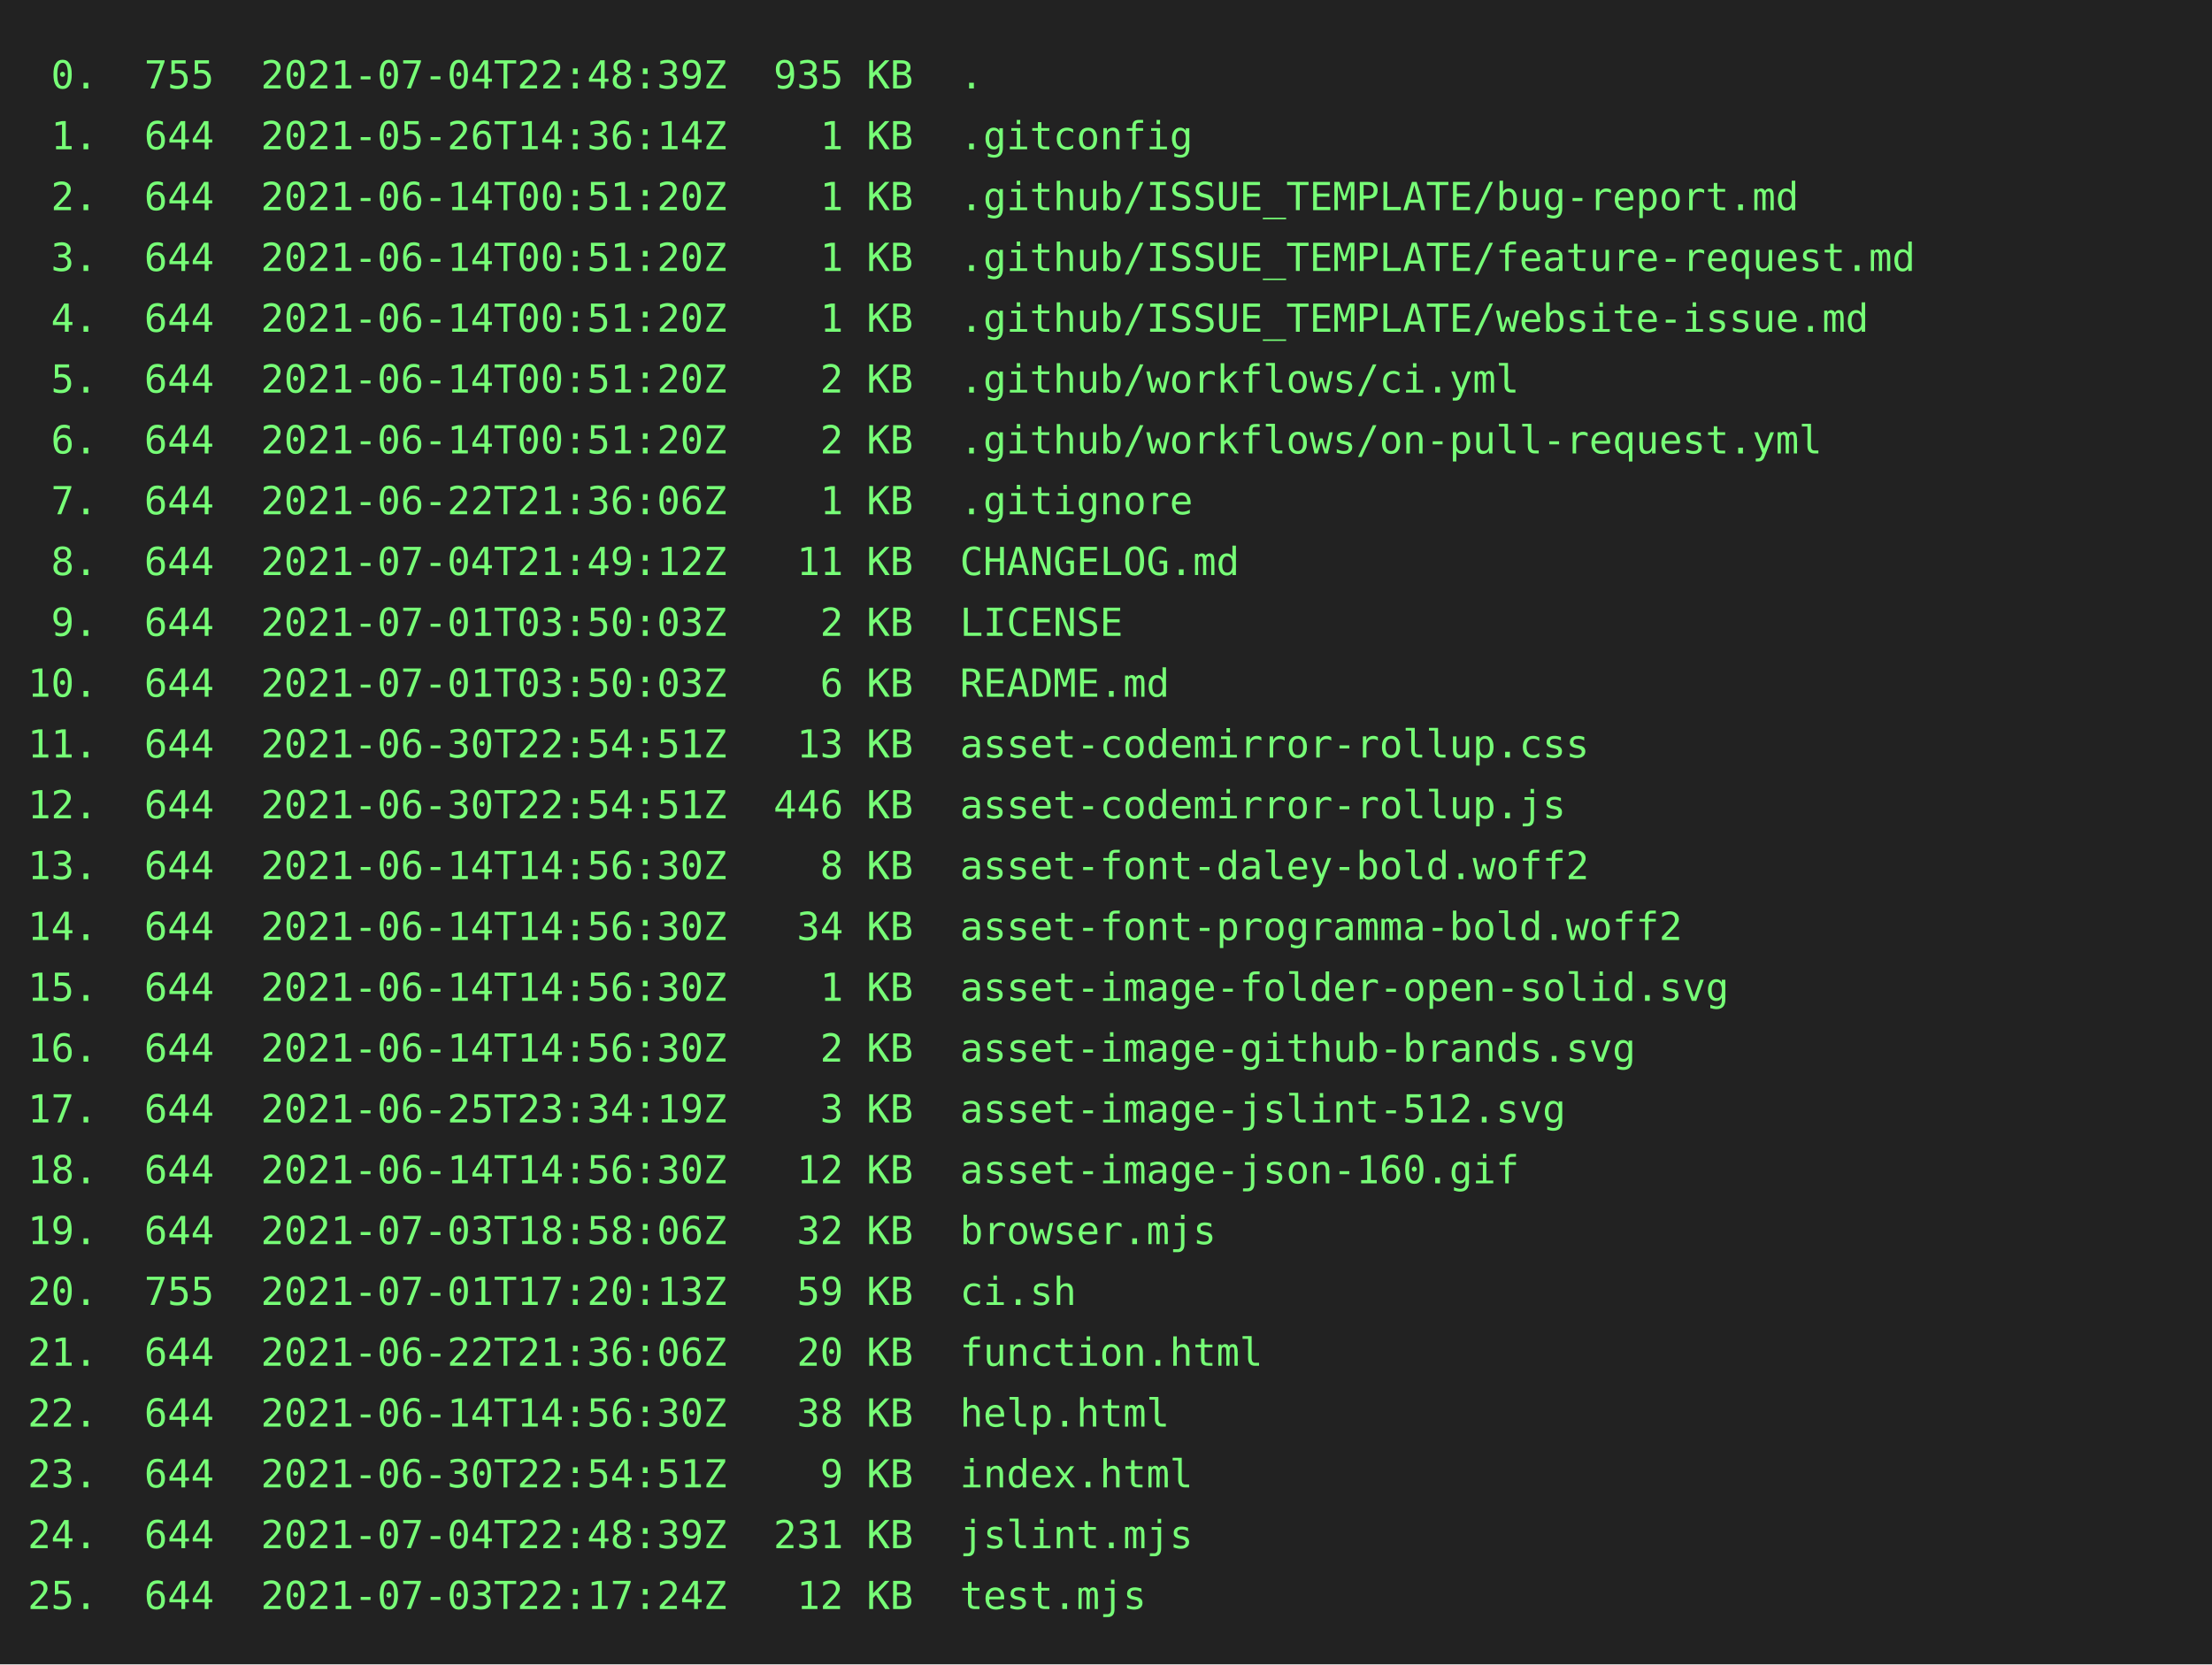
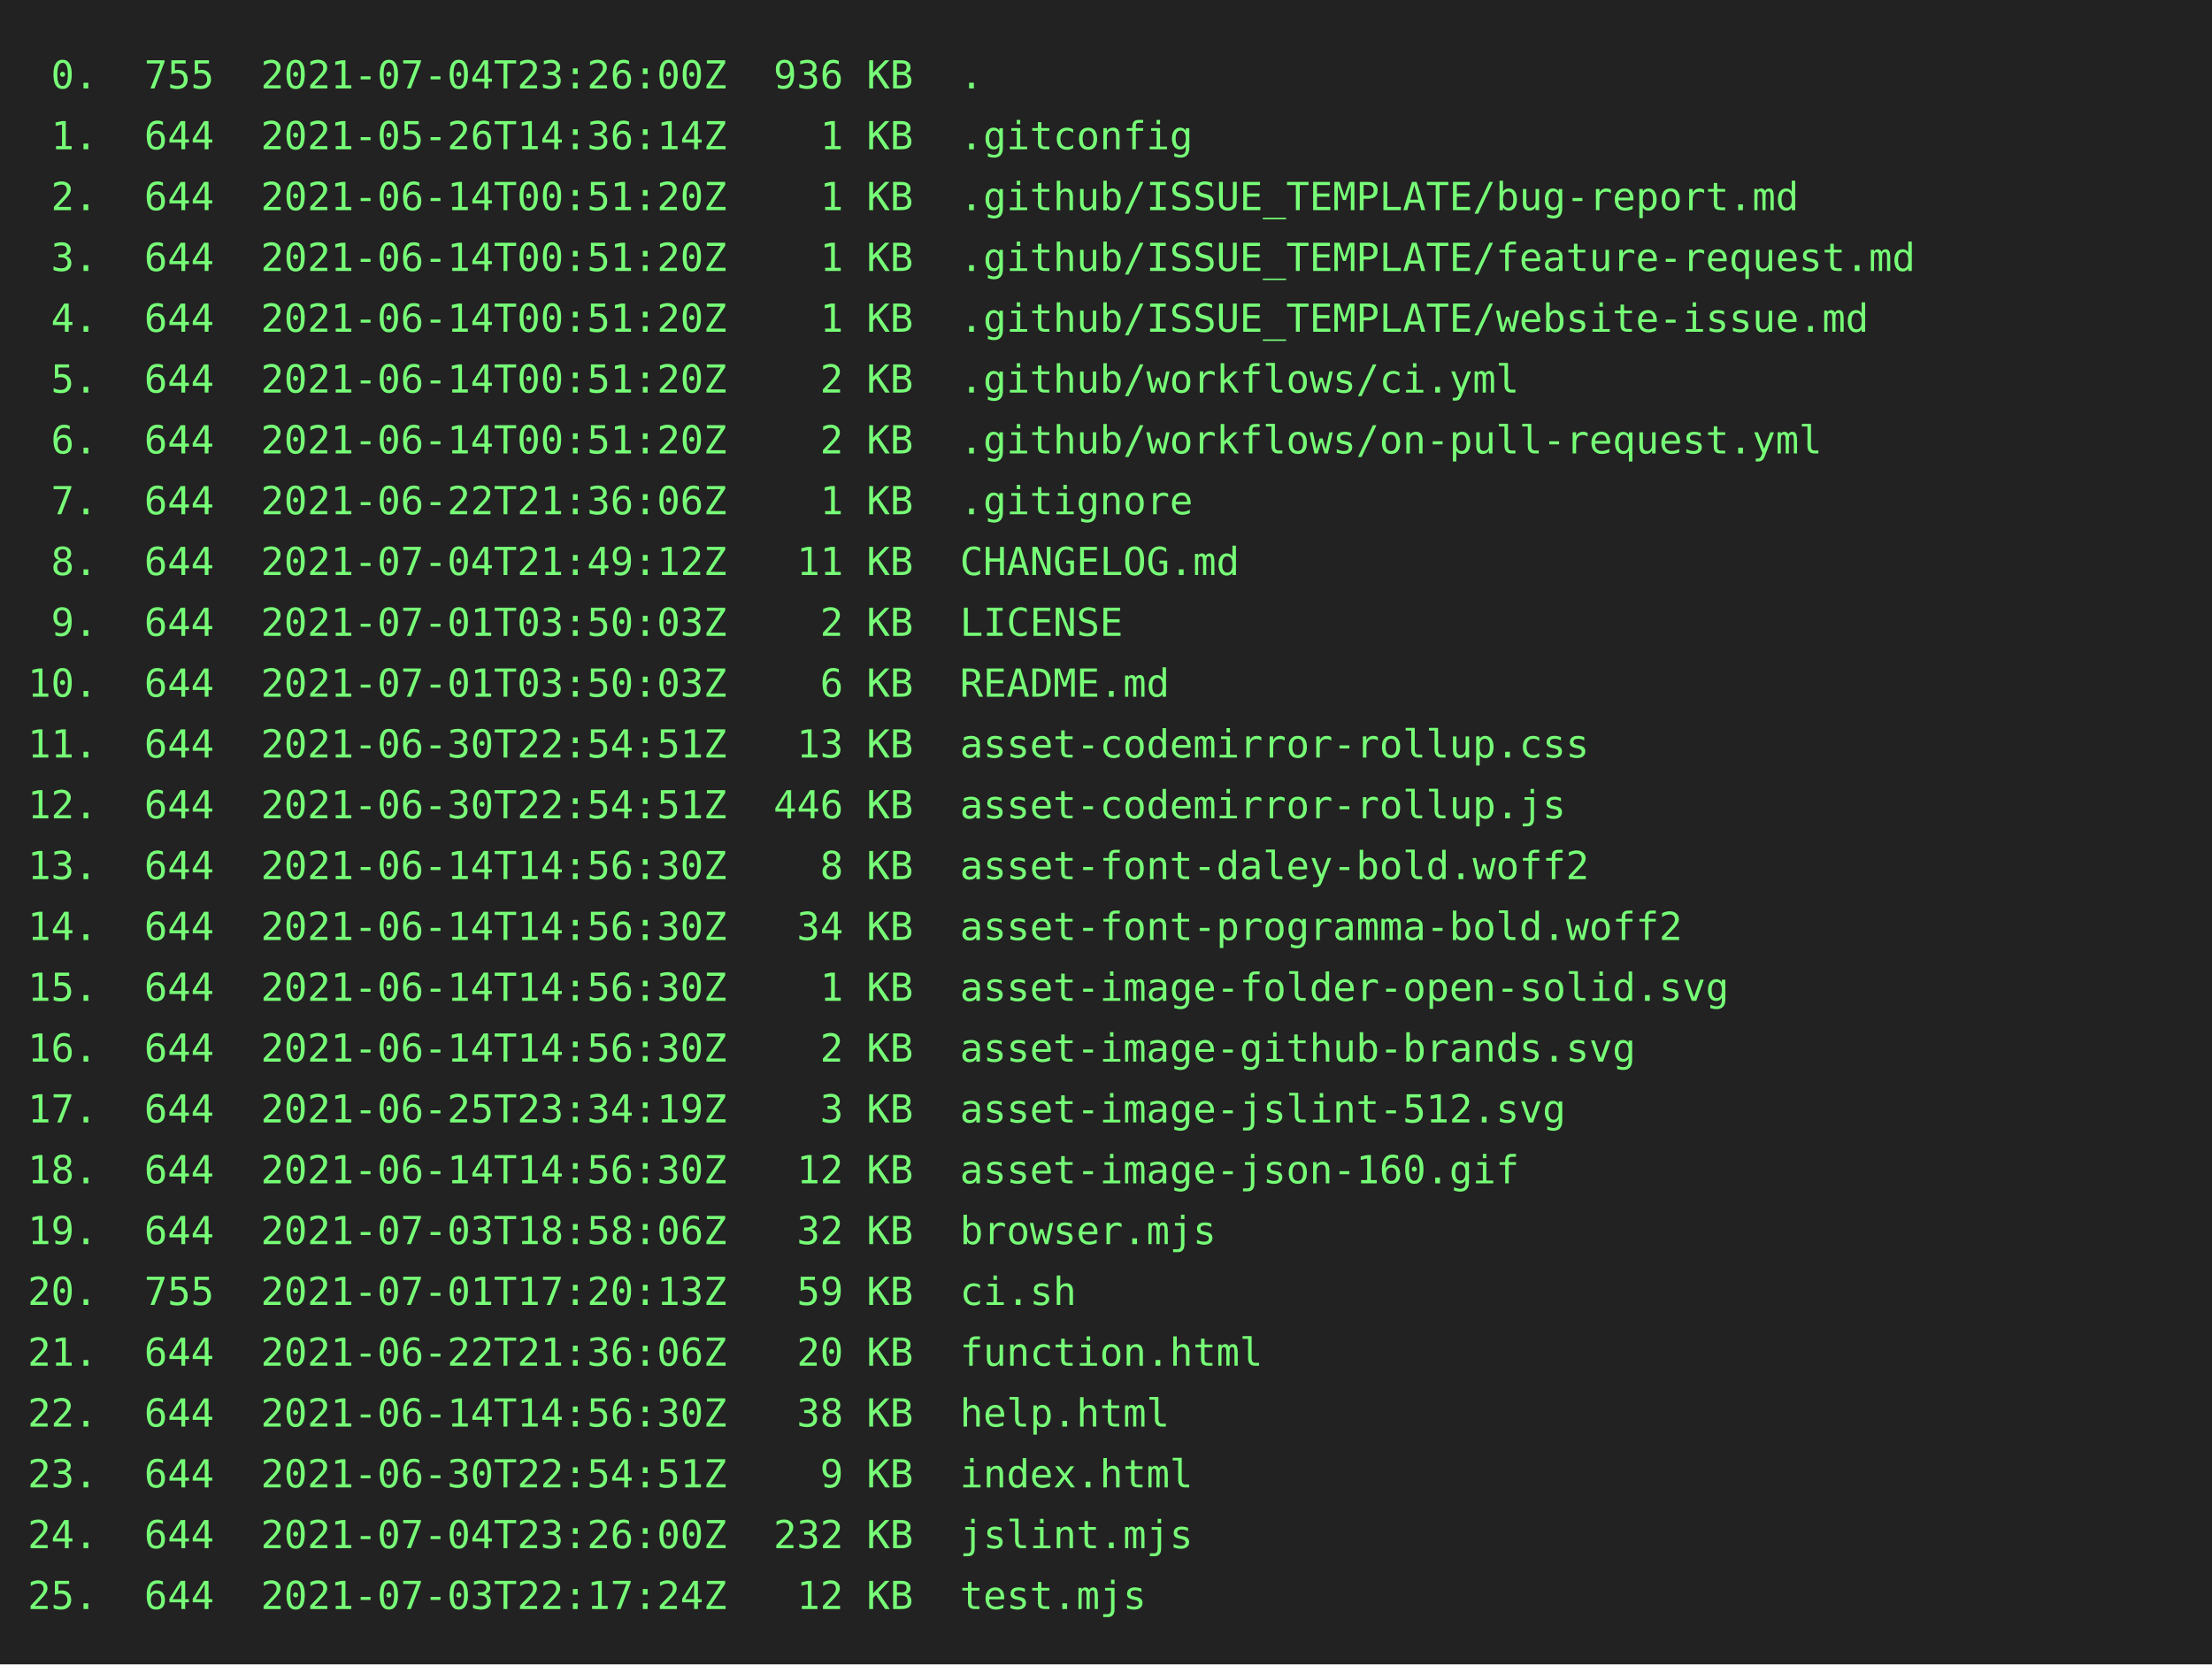
<svg xmlns="http://www.w3.org/2000/svg" height="602" width="800">
  <rect height="602" fill="#222" width="800" />
  <text fill="#7f7" font-family="consolas, menlo, monospace" font-size="14" xml:space="preserve">
-     <tspan lengthAdjust="spacingAndGlyphs" textLength="768" x="10" y="32"> 0.  755  2021-07-04T22:48:39Z  935 KB  .                                                        </tspan>
+     <tspan lengthAdjust="spacingAndGlyphs" textLength="768" x="10" y="32"> 0.  755  2021-07-04T23:26:00Z  936 KB  .                                                        </tspan>
    <tspan lengthAdjust="spacingAndGlyphs" textLength="768" x="10" y="54"> 1.  644  2021-05-26T14:36:14Z    1 KB  .gitconfig                                               </tspan>
    <tspan lengthAdjust="spacingAndGlyphs" textLength="768" x="10" y="76"> 2.  644  2021-06-14T00:51:20Z    1 KB  .github/ISSUE_TEMPLATE/bug-report.md                     </tspan>
    <tspan lengthAdjust="spacingAndGlyphs" textLength="768" x="10" y="98"> 3.  644  2021-06-14T00:51:20Z    1 KB  .github/ISSUE_TEMPLATE/feature-request.md                </tspan>
    <tspan lengthAdjust="spacingAndGlyphs" textLength="768" x="10" y="120"> 4.  644  2021-06-14T00:51:20Z    1 KB  .github/ISSUE_TEMPLATE/website-issue.md                  </tspan>
    <tspan lengthAdjust="spacingAndGlyphs" textLength="768" x="10" y="142"> 5.  644  2021-06-14T00:51:20Z    2 KB  .github/workflows/ci.yml                                 </tspan>
    <tspan lengthAdjust="spacingAndGlyphs" textLength="768" x="10" y="164"> 6.  644  2021-06-14T00:51:20Z    2 KB  .github/workflows/on-pull-request.yml                    </tspan>
    <tspan lengthAdjust="spacingAndGlyphs" textLength="768" x="10" y="186"> 7.  644  2021-06-22T21:36:06Z    1 KB  .gitignore                                               </tspan>
    <tspan lengthAdjust="spacingAndGlyphs" textLength="768" x="10" y="208"> 8.  644  2021-07-04T21:49:12Z   11 KB  CHANGELOG.md                                             </tspan>
    <tspan lengthAdjust="spacingAndGlyphs" textLength="768" x="10" y="230"> 9.  644  2021-07-01T03:50:03Z    2 KB  LICENSE                                                  </tspan>
    <tspan lengthAdjust="spacingAndGlyphs" textLength="768" x="10" y="252">10.  644  2021-07-01T03:50:03Z    6 KB  README.md                                                </tspan>
    <tspan lengthAdjust="spacingAndGlyphs" textLength="768" x="10" y="274">11.  644  2021-06-30T22:54:51Z   13 KB  asset-codemirror-rollup.css                              </tspan>
    <tspan lengthAdjust="spacingAndGlyphs" textLength="768" x="10" y="296">12.  644  2021-06-30T22:54:51Z  446 KB  asset-codemirror-rollup.js                               </tspan>
    <tspan lengthAdjust="spacingAndGlyphs" textLength="768" x="10" y="318">13.  644  2021-06-14T14:56:30Z    8 KB  asset-font-daley-bold.woff2                              </tspan>
    <tspan lengthAdjust="spacingAndGlyphs" textLength="768" x="10" y="340">14.  644  2021-06-14T14:56:30Z   34 KB  asset-font-programma-bold.woff2                          </tspan>
    <tspan lengthAdjust="spacingAndGlyphs" textLength="768" x="10" y="362">15.  644  2021-06-14T14:56:30Z    1 KB  asset-image-folder-open-solid.svg                        </tspan>
    <tspan lengthAdjust="spacingAndGlyphs" textLength="768" x="10" y="384">16.  644  2021-06-14T14:56:30Z    2 KB  asset-image-github-brands.svg                            </tspan>
    <tspan lengthAdjust="spacingAndGlyphs" textLength="768" x="10" y="406">17.  644  2021-06-25T23:34:19Z    3 KB  asset-image-jslint-512.svg                               </tspan>
    <tspan lengthAdjust="spacingAndGlyphs" textLength="768" x="10" y="428">18.  644  2021-06-14T14:56:30Z   12 KB  asset-image-json-160.gif                                 </tspan>
    <tspan lengthAdjust="spacingAndGlyphs" textLength="768" x="10" y="450">19.  644  2021-07-03T18:58:06Z   32 KB  browser.mjs                                              </tspan>
    <tspan lengthAdjust="spacingAndGlyphs" textLength="768" x="10" y="472">20.  755  2021-07-01T17:20:13Z   59 KB  ci.sh                                                    </tspan>
    <tspan lengthAdjust="spacingAndGlyphs" textLength="768" x="10" y="494">21.  644  2021-06-22T21:36:06Z   20 KB  function.html                                            </tspan>
    <tspan lengthAdjust="spacingAndGlyphs" textLength="768" x="10" y="516">22.  644  2021-06-14T14:56:30Z   38 KB  help.html                                                </tspan>
    <tspan lengthAdjust="spacingAndGlyphs" textLength="768" x="10" y="538">23.  644  2021-06-30T22:54:51Z    9 KB  index.html                                               </tspan>
-     <tspan lengthAdjust="spacingAndGlyphs" textLength="768" x="10" y="560">24.  644  2021-07-04T22:48:39Z  231 KB  jslint.mjs                                               </tspan>
+     <tspan lengthAdjust="spacingAndGlyphs" textLength="768" x="10" y="560">24.  644  2021-07-04T23:26:00Z  232 KB  jslint.mjs                                               </tspan>
    <tspan lengthAdjust="spacingAndGlyphs" textLength="768" x="10" y="582">25.  644  2021-07-03T22:17:24Z   12 KB  test.mjs                                                 </tspan>
  </text>
</svg>
